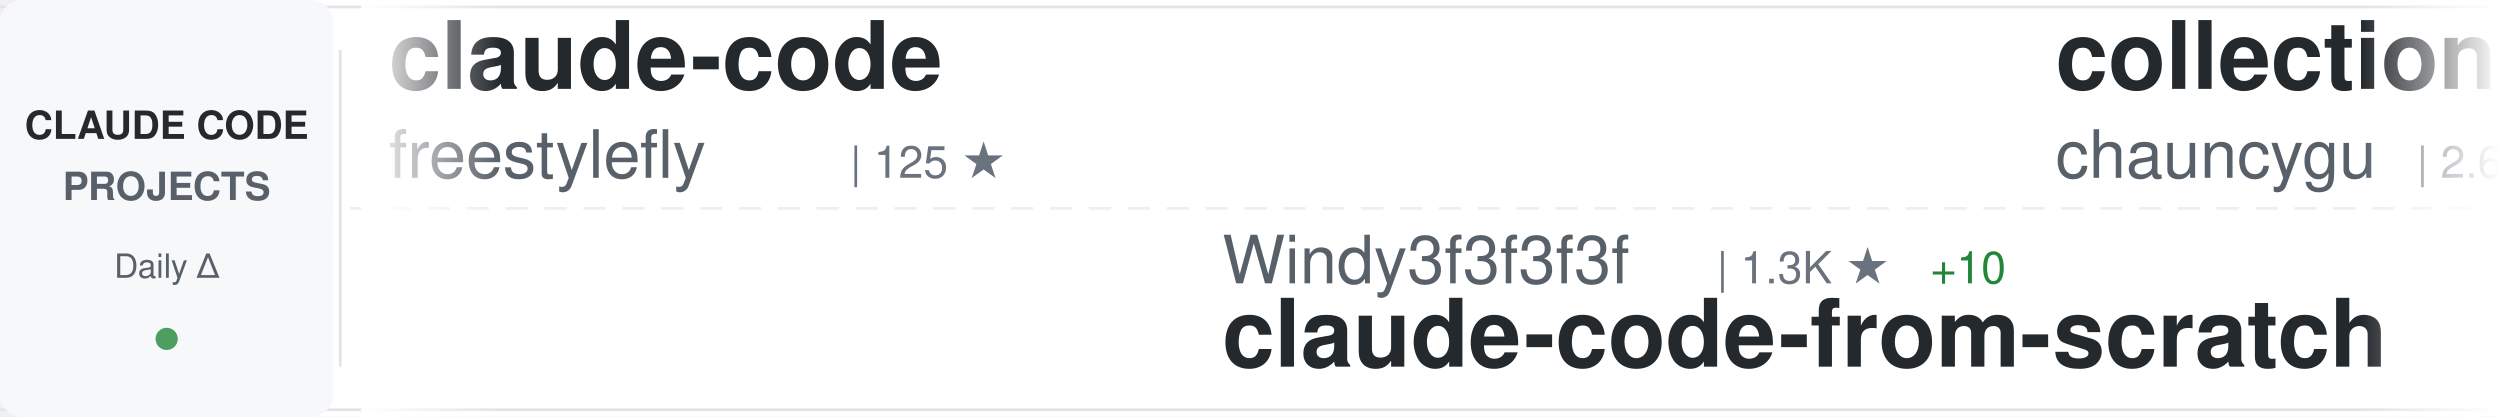
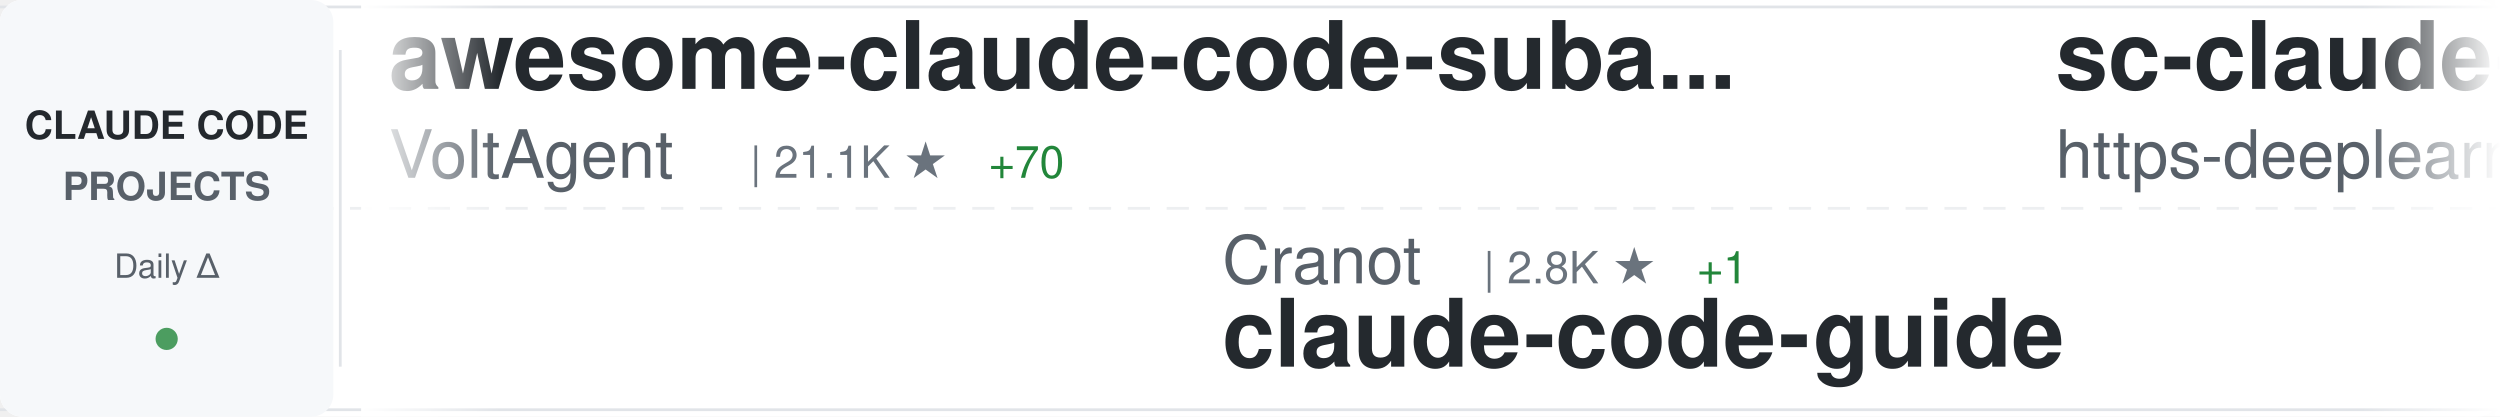
<svg xmlns="http://www.w3.org/2000/svg" width="900" height="150">
  <defs>
    <linearGradient id="awesomeLeftFade" x1="0%" y1="0%" x2="100%" y2="0%">
      <stop offset="0%" style="stop-color:#ffffff;stop-opacity:1" />
      <stop offset="100%" style="stop-color:#ffffff;stop-opacity:0" />
    </linearGradient>
    <linearGradient id="awesomeRightFade" x1="0%" y1="0%" x2="100%" y2="0%">
      <stop offset="0%" style="stop-color:#ffffff;stop-opacity:0" />
      <stop offset="100%" style="stop-color:#ffffff;stop-opacity:1" />
    </linearGradient>
  </defs>
  <rect width="900" height="150" fill="#ffffff" rx="8" />
  <rect x="0" y="2" width="900" height="1" fill="#e1e4e8" />
  <rect x="0" y="147" width="900" height="1" fill="#e1e4e8" />
  <line x1="0" y1="75" x2="900" y2="75" stroke="#e1e4e8" stroke-width="1" stroke-dasharray="8 6" opacity="0.6" />
  <rect x="0" y="0" width="120" height="150" fill="#f6f8fa" rx="8" />
  <text x="60" y="50" font-family="-apple-system, BlinkMacSystemFont, 'Segoe UI', Helvetica, Arial, sans-serif" font-size="14" font-weight="600" fill="#24292e" text-anchor="middle">CLAUDE CODE</text>
  <text x="60" y="72" font-family="-apple-system, BlinkMacSystemFont, 'Segoe UI', Helvetica, Arial, sans-serif" font-size="14" font-weight="600" fill="#586069" text-anchor="middle">PROJECTS</text>
  <text x="60" y="100" font-family="-apple-system, BlinkMacSystemFont, 'Segoe UI', Helvetica, Arial, sans-serif" font-size="12" font-weight="500" fill="#586069" text-anchor="middle">Daily Δ</text>
  <circle cx="60" cy="122" r="4" fill="#22863a" opacity="0.8" />
  <rect x="122" y="18" width="1" height="114" fill="#e1e4e8" />
  <clipPath id="awesomeTickerClip">
    <rect x="130" y="0" width="770" height="150" />
  </clipPath>
  <g clip-path="url(#awesomeTickerClip)">
    <g id="awesomeTickerItems">
      <animateTransform attributeName="transform" attributeType="XML" type="translate" from="0 0" to="-3000 0" dur="54s" repeatCount="indefinite" />
      <g transform="translate(0, 0)">
-         <text x="140" y="32" font-family="-apple-system, BlinkMacSystemFont, 'Segoe UI', Helvetica, Arial, sans-serif" font-size="34" font-weight="600" fill="#24292e">claude-code</text>
-         <text x="140" y="64" font-family="-apple-system, BlinkMacSystemFont, 'Segoe UI', Helvetica, Arial, sans-serif" font-size="24" font-weight="400" fill="#586069">freestylefly</text>
-         <text x="306" y="64" font-family="-apple-system, BlinkMacSystemFont, 'Segoe UI', Helvetica, Arial, sans-serif" font-size="16" font-weight="500" fill="#6a737d">| 125 ★</text>
+         <text x="140" y="32" font-family="-apple-system, BlinkMacSystemFont, 'Segoe UI', Helvetica, Arial, sans-serif" font-size="34" font-weight="600" fill="#24292e">awesome-claude-code-suba...</text>
+         <text x="140" y="64" font-family="-apple-system, BlinkMacSystemFont, 'Segoe UI', Helvetica, Arial, sans-serif" font-size="24" font-weight="400" fill="#586069">VoltAgent</text>
+         <text x="270" y="64" font-family="-apple-system, BlinkMacSystemFont, 'Segoe UI', Helvetica, Arial, sans-serif" font-size="16" font-weight="500" fill="#6a737d">| 21.1K ★</text>
+         <text x="356" y="64" font-family="-apple-system, BlinkMacSystemFont, 'Segoe UI', Helvetica, Arial, sans-serif" font-size="16" font-weight="500" fill="#22863a"> +70</text>
      </g>
      <g transform="translate(300, 0)">
-         <text x="140" y="102" font-family="-apple-system, BlinkMacSystemFont, 'Segoe UI', Helvetica, Arial, sans-serif" font-size="24" font-weight="400" fill="#586069">Windy3f3f3f3f</text>
-         <text x="318" y="102" font-family="-apple-system, BlinkMacSystemFont, 'Segoe UI', Helvetica, Arial, sans-serif" font-size="16" font-weight="500" fill="#6a737d">| 1.3K ★</text>
-         <text x="395" y="102" font-family="-apple-system, BlinkMacSystemFont, 'Segoe UI', Helvetica, Arial, sans-serif" font-size="16" font-weight="500" fill="#22863a"> +10</text>
-         <text x="140" y="132" font-family="-apple-system, BlinkMacSystemFont, 'Segoe UI', Helvetica, Arial, sans-serif" font-size="34" font-weight="600" fill="#24292e">claude-code-from-scratch</text>
+         <text x="140" y="102" font-family="-apple-system, BlinkMacSystemFont, 'Segoe UI', Helvetica, Arial, sans-serif" font-size="24" font-weight="400" fill="#586069">Cranot</text>
+         <text x="234" y="102" font-family="-apple-system, BlinkMacSystemFont, 'Segoe UI', Helvetica, Arial, sans-serif" font-size="16" font-weight="500" fill="#6a737d">| 2.8K ★</text>
+         <text x="311" y="102" font-family="-apple-system, BlinkMacSystemFont, 'Segoe UI', Helvetica, Arial, sans-serif" font-size="16" font-weight="500" fill="#22863a"> +1</text>
+         <text x="140" y="132" font-family="-apple-system, BlinkMacSystemFont, 'Segoe UI', Helvetica, Arial, sans-serif" font-size="34" font-weight="600" fill="#24292e">claude-code-guide</text>
      </g>
      <g transform="translate(600, 0)">
-         <text x="140" y="32" font-family="-apple-system, BlinkMacSystemFont, 'Segoe UI', Helvetica, Arial, sans-serif" font-size="34" font-weight="600" fill="#24292e">collection-claude-code-s...</text>
-         <text x="140" y="64" font-family="-apple-system, BlinkMacSystemFont, 'Segoe UI', Helvetica, Arial, sans-serif" font-size="24" font-weight="400" fill="#586069">chauncygu</text>
-         <text x="270" y="64" font-family="-apple-system, BlinkMacSystemFont, 'Segoe UI', Helvetica, Arial, sans-serif" font-size="16" font-weight="500" fill="#6a737d">| 2.6K ★</text>
-         <text x="347" y="64" font-family="-apple-system, BlinkMacSystemFont, 'Segoe UI', Helvetica, Arial, sans-serif" font-size="16" font-weight="500" fill="#22863a"> +7</text>
-       </g>
-       <g transform="translate(900, 0)">
-         <text x="140" y="102" font-family="-apple-system, BlinkMacSystemFont, 'Segoe UI', Helvetica, Arial, sans-serif" font-size="24" font-weight="400" fill="#586069">feiskyer</text>
-         <text x="258" y="102" font-family="-apple-system, BlinkMacSystemFont, 'Segoe UI', Helvetica, Arial, sans-serif" font-size="16" font-weight="500" fill="#6a737d">| 1.5K ★</text>
-         <text x="335" y="102" font-family="-apple-system, BlinkMacSystemFont, 'Segoe UI', Helvetica, Arial, sans-serif" font-size="16" font-weight="500" fill="#22863a"> +1</text>
-         <text x="140" y="132" font-family="-apple-system, BlinkMacSystemFont, 'Segoe UI', Helvetica, Arial, sans-serif" font-size="34" font-weight="600" fill="#24292e">claude-code-settings</text>
-       </g>
-       <g transform="translate(1200, 0)">
-         <text x="140" y="32" font-family="-apple-system, BlinkMacSystemFont, 'Segoe UI', Helvetica, Arial, sans-serif" font-size="34" font-weight="600" fill="#24292e">awesome-claude-code-tool...</text>
-         <text x="140" y="64" font-family="-apple-system, BlinkMacSystemFont, 'Segoe UI', Helvetica, Arial, sans-serif" font-size="24" font-weight="400" fill="#586069">rohitg00</text>
-         <text x="258" y="64" font-family="-apple-system, BlinkMacSystemFont, 'Segoe UI', Helvetica, Arial, sans-serif" font-size="16" font-weight="500" fill="#6a737d">| 1.9K ★</text>
-         <text x="335" y="64" font-family="-apple-system, BlinkMacSystemFont, 'Segoe UI', Helvetica, Arial, sans-serif" font-size="16" font-weight="500" fill="#22863a"> +8</text>
-       </g>
-       <g transform="translate(1500, 0)">
-         <text x="140" y="102" font-family="-apple-system, BlinkMacSystemFont, 'Segoe UI', Helvetica, Arial, sans-serif" font-size="24" font-weight="400" fill="#586069">Onewon</text>
-         <text x="234" y="102" font-family="-apple-system, BlinkMacSystemFont, 'Segoe UI', Helvetica, Arial, sans-serif" font-size="16" font-weight="500" fill="#6a737d">| 181 ★</text>
-         <text x="140" y="132" font-family="-apple-system, BlinkMacSystemFont, 'Segoe UI', Helvetica, Arial, sans-serif" font-size="34" font-weight="600" fill="#24292e">claude-code</text>
-       </g>
-       <g transform="translate(1800, 0)">
        <text x="140" y="32" font-family="-apple-system, BlinkMacSystemFont, 'Segoe UI', Helvetica, Arial, sans-serif" font-size="34" font-weight="600" fill="#24292e">sc-claude-code-files</text>
        <text x="140" y="64" font-family="-apple-system, BlinkMacSystemFont, 'Segoe UI', Helvetica, Arial, sans-serif" font-size="24" font-weight="400" fill="#586069">https-deeplearning-ai</text>
        <text x="414" y="64" font-family="-apple-system, BlinkMacSystemFont, 'Segoe UI', Helvetica, Arial, sans-serif" font-size="16" font-weight="500" fill="#6a737d">| 522 ★</text>
      </g>
+       <g transform="translate(900, 0)">
+         <text x="140" y="102" font-family="-apple-system, BlinkMacSystemFont, 'Segoe UI', Helvetica, Arial, sans-serif" font-size="24" font-weight="400" fill="#586069">davila7</text>
+         <text x="246" y="102" font-family="-apple-system, BlinkMacSystemFont, 'Segoe UI', Helvetica, Arial, sans-serif" font-size="16" font-weight="500" fill="#6a737d">| 27.7K ★</text>
+         <text x="332" y="102" font-family="-apple-system, BlinkMacSystemFont, 'Segoe UI', Helvetica, Arial, sans-serif" font-size="16" font-weight="500" fill="#22863a"> +20</text>
+         <text x="140" y="132" font-family="-apple-system, BlinkMacSystemFont, 'Segoe UI', Helvetica, Arial, sans-serif" font-size="34" font-weight="600" fill="#24292e">claude-code-templates</text>
+       </g>
+       <g transform="translate(1200, 0)">
+         <text x="140" y="32" font-family="-apple-system, BlinkMacSystemFont, 'Segoe UI', Helvetica, Arial, sans-serif" font-size="34" font-weight="600" fill="#24292e">claude-code-tips</text>
+         <text x="140" y="64" font-family="-apple-system, BlinkMacSystemFont, 'Segoe UI', Helvetica, Arial, sans-serif" font-size="24" font-weight="400" fill="#586069">ykdojo</text>
+         <text x="234" y="64" font-family="-apple-system, BlinkMacSystemFont, 'Segoe UI', Helvetica, Arial, sans-serif" font-size="16" font-weight="500" fill="#6a737d">| 8.6K ★</text>
+         <text x="311" y="64" font-family="-apple-system, BlinkMacSystemFont, 'Segoe UI', Helvetica, Arial, sans-serif" font-size="16" font-weight="500" fill="#22863a"> +11</text>
+       </g>
+       <g transform="translate(1500, 0)">
+         <text x="140" y="102" font-family="-apple-system, BlinkMacSystemFont, 'Segoe UI', Helvetica, Arial, sans-serif" font-size="24" font-weight="400" fill="#586069">anthropics</text>
+         <text x="282" y="102" font-family="-apple-system, BlinkMacSystemFont, 'Segoe UI', Helvetica, Arial, sans-serif" font-size="16" font-weight="500" fill="#6a737d">| 129.8K ★</text>
+         <text x="377" y="102" font-family="-apple-system, BlinkMacSystemFont, 'Segoe UI', Helvetica, Arial, sans-serif" font-size="16" font-weight="500" fill="#22863a"> +268</text>
+         <text x="140" y="132" font-family="-apple-system, BlinkMacSystemFont, 'Segoe UI', Helvetica, Arial, sans-serif" font-size="34" font-weight="600" fill="#24292e">claude-code</text>
+       </g>
+       <g transform="translate(1800, 0)">
+         <text x="140" y="32" font-family="-apple-system, BlinkMacSystemFont, 'Segoe UI', Helvetica, Arial, sans-serif" font-size="34" font-weight="600" fill="#24292e">claude-code</text>
+         <text x="140" y="64" font-family="-apple-system, BlinkMacSystemFont, 'Segoe UI', Helvetica, Arial, sans-serif" font-size="24" font-weight="400" fill="#586069">alex000kim</text>
+         <text x="282" y="64" font-family="-apple-system, BlinkMacSystemFont, 'Segoe UI', Helvetica, Arial, sans-serif" font-size="16" font-weight="500" fill="#6a737d">| 227 ★</text>
+       </g>
      <g transform="translate(2100, 0)">
-         <text x="140" y="102" font-family="-apple-system, BlinkMacSystemFont, 'Segoe UI', Helvetica, Arial, sans-serif" font-size="24" font-weight="400" fill="#586069">frankbria</text>
-         <text x="270" y="102" font-family="-apple-system, BlinkMacSystemFont, 'Segoe UI', Helvetica, Arial, sans-serif" font-size="16" font-weight="500" fill="#6a737d">| 9.2K ★</text>
-         <text x="347" y="102" font-family="-apple-system, BlinkMacSystemFont, 'Segoe UI', Helvetica, Arial, sans-serif" font-size="16" font-weight="500" fill="#22863a"> +6</text>
-         <text x="140" y="132" font-family="-apple-system, BlinkMacSystemFont, 'Segoe UI', Helvetica, Arial, sans-serif" font-size="34" font-weight="600" fill="#24292e">ralph-claude-code</text>
+         <text x="140" y="102" font-family="-apple-system, BlinkMacSystemFont, 'Segoe UI', Helvetica, Arial, sans-serif" font-size="24" font-weight="400" fill="#586069">RishabhK103</text>
+         <text x="294" y="102" font-family="-apple-system, BlinkMacSystemFont, 'Segoe UI', Helvetica, Arial, sans-serif" font-size="16" font-weight="500" fill="#6a737d">| 88 ★</text>
+         <text x="353" y="102" font-family="-apple-system, BlinkMacSystemFont, 'Segoe UI', Helvetica, Arial, sans-serif" font-size="16" font-weight="500" fill="#22863a"> +1</text>
+         <text x="140" y="132" font-family="-apple-system, BlinkMacSystemFont, 'Segoe UI', Helvetica, Arial, sans-serif" font-size="34" font-weight="600" fill="#24292e">claude-code</text>
      </g>
      <g transform="translate(2400, 0)">
-         <text x="140" y="32" font-family="-apple-system, BlinkMacSystemFont, 'Segoe UI', Helvetica, Arial, sans-serif" font-size="34" font-weight="600" fill="#24292e">edmunds-claude-code</text>
-         <text x="140" y="64" font-family="-apple-system, BlinkMacSystemFont, 'Segoe UI', Helvetica, Arial, sans-serif" font-size="24" font-weight="400" fill="#586069">edmund-io</text>
-         <text x="270" y="64" font-family="-apple-system, BlinkMacSystemFont, 'Segoe UI', Helvetica, Arial, sans-serif" font-size="16" font-weight="500" fill="#6a737d">| 1.4K ★</text>
-         <text x="347" y="64" font-family="-apple-system, BlinkMacSystemFont, 'Segoe UI', Helvetica, Arial, sans-serif" font-size="16" font-weight="500" fill="#22863a"> +1</text>
+         <text x="140" y="32" font-family="-apple-system, BlinkMacSystemFont, 'Segoe UI', Helvetica, Arial, sans-serif" font-size="34" font-weight="600" fill="#24292e">claude-code-security-rev...</text>
+         <text x="140" y="64" font-family="-apple-system, BlinkMacSystemFont, 'Segoe UI', Helvetica, Arial, sans-serif" font-size="24" font-weight="400" fill="#586069">anthropics</text>
+         <text x="282" y="64" font-family="-apple-system, BlinkMacSystemFont, 'Segoe UI', Helvetica, Arial, sans-serif" font-size="16" font-weight="500" fill="#6a737d">| 4.9K ★</text>
+         <text x="359" y="64" font-family="-apple-system, BlinkMacSystemFont, 'Segoe UI', Helvetica, Arial, sans-serif" font-size="16" font-weight="500" fill="#22863a"> +13</text>
      </g>
      <g transform="translate(2700, 0)">
-         <text x="140" y="102" font-family="-apple-system, BlinkMacSystemFont, 'Segoe UI', Helvetica, Arial, sans-serif" font-size="24" font-weight="400" fill="#586069">repowise-dev</text>
-         <text x="306" y="102" font-family="-apple-system, BlinkMacSystemFont, 'Segoe UI', Helvetica, Arial, sans-serif" font-size="16" font-weight="500" fill="#6a737d">| 1.1K ★</text>
-         <text x="383" y="102" font-family="-apple-system, BlinkMacSystemFont, 'Segoe UI', Helvetica, Arial, sans-serif" font-size="16" font-weight="500" fill="#22863a"> +2</text>
-         <text x="140" y="132" font-family="-apple-system, BlinkMacSystemFont, 'Segoe UI', Helvetica, Arial, sans-serif" font-size="34" font-weight="600" fill="#24292e">claude-code-prompts</text>
+         <text x="140" y="102" font-family="-apple-system, BlinkMacSystemFont, 'Segoe UI', Helvetica, Arial, sans-serif" font-size="24" font-weight="400" fill="#586069">Pimzino</text>
+         <text x="246" y="102" font-family="-apple-system, BlinkMacSystemFont, 'Segoe UI', Helvetica, Arial, sans-serif" font-size="16" font-weight="500" fill="#6a737d">| 3.8K ★</text>
+         <text x="140" y="132" font-family="-apple-system, BlinkMacSystemFont, 'Segoe UI', Helvetica, Arial, sans-serif" font-size="34" font-weight="600" fill="#24292e">claude-code-spec-workflo...</text>
      </g>
      <g transform="translate(3000, 0)">
-         <text x="140" y="32" font-family="-apple-system, BlinkMacSystemFont, 'Segoe UI', Helvetica, Arial, sans-serif" font-size="34" font-weight="600" fill="#24292e">claude-code</text>
-         <text x="140" y="64" font-family="-apple-system, BlinkMacSystemFont, 'Segoe UI', Helvetica, Arial, sans-serif" font-size="24" font-weight="400" fill="#586069">freestylefly</text>
-         <text x="306" y="64" font-family="-apple-system, BlinkMacSystemFont, 'Segoe UI', Helvetica, Arial, sans-serif" font-size="16" font-weight="500" fill="#6a737d">| 125 ★</text>
+         <text x="140" y="32" font-family="-apple-system, BlinkMacSystemFont, 'Segoe UI', Helvetica, Arial, sans-serif" font-size="34" font-weight="600" fill="#24292e">awesome-claude-code-suba...</text>
+         <text x="140" y="64" font-family="-apple-system, BlinkMacSystemFont, 'Segoe UI', Helvetica, Arial, sans-serif" font-size="24" font-weight="400" fill="#586069">VoltAgent</text>
+         <text x="270" y="64" font-family="-apple-system, BlinkMacSystemFont, 'Segoe UI', Helvetica, Arial, sans-serif" font-size="16" font-weight="500" fill="#6a737d">| 21.1K ★</text>
+         <text x="356" y="64" font-family="-apple-system, BlinkMacSystemFont, 'Segoe UI', Helvetica, Arial, sans-serif" font-size="16" font-weight="500" fill="#22863a"> +70</text>
      </g>
      <g transform="translate(3300, 0)">
-         <text x="140" y="102" font-family="-apple-system, BlinkMacSystemFont, 'Segoe UI', Helvetica, Arial, sans-serif" font-size="24" font-weight="400" fill="#586069">Windy3f3f3f3f</text>
-         <text x="318" y="102" font-family="-apple-system, BlinkMacSystemFont, 'Segoe UI', Helvetica, Arial, sans-serif" font-size="16" font-weight="500" fill="#6a737d">| 1.3K ★</text>
-         <text x="395" y="102" font-family="-apple-system, BlinkMacSystemFont, 'Segoe UI', Helvetica, Arial, sans-serif" font-size="16" font-weight="500" fill="#22863a"> +10</text>
-         <text x="140" y="132" font-family="-apple-system, BlinkMacSystemFont, 'Segoe UI', Helvetica, Arial, sans-serif" font-size="34" font-weight="600" fill="#24292e">claude-code-from-scratch</text>
+         <text x="140" y="102" font-family="-apple-system, BlinkMacSystemFont, 'Segoe UI', Helvetica, Arial, sans-serif" font-size="24" font-weight="400" fill="#586069">Cranot</text>
+         <text x="234" y="102" font-family="-apple-system, BlinkMacSystemFont, 'Segoe UI', Helvetica, Arial, sans-serif" font-size="16" font-weight="500" fill="#6a737d">| 2.8K ★</text>
+         <text x="311" y="102" font-family="-apple-system, BlinkMacSystemFont, 'Segoe UI', Helvetica, Arial, sans-serif" font-size="16" font-weight="500" fill="#22863a"> +1</text>
+         <text x="140" y="132" font-family="-apple-system, BlinkMacSystemFont, 'Segoe UI', Helvetica, Arial, sans-serif" font-size="34" font-weight="600" fill="#24292e">claude-code-guide</text>
      </g>
      <g transform="translate(3600, 0)">
-         <text x="140" y="32" font-family="-apple-system, BlinkMacSystemFont, 'Segoe UI', Helvetica, Arial, sans-serif" font-size="34" font-weight="600" fill="#24292e">collection-claude-code-s...</text>
-         <text x="140" y="64" font-family="-apple-system, BlinkMacSystemFont, 'Segoe UI', Helvetica, Arial, sans-serif" font-size="24" font-weight="400" fill="#586069">chauncygu</text>
-         <text x="270" y="64" font-family="-apple-system, BlinkMacSystemFont, 'Segoe UI', Helvetica, Arial, sans-serif" font-size="16" font-weight="500" fill="#6a737d">| 2.6K ★</text>
-         <text x="347" y="64" font-family="-apple-system, BlinkMacSystemFont, 'Segoe UI', Helvetica, Arial, sans-serif" font-size="16" font-weight="500" fill="#22863a"> +7</text>
+         <text x="140" y="32" font-family="-apple-system, BlinkMacSystemFont, 'Segoe UI', Helvetica, Arial, sans-serif" font-size="34" font-weight="600" fill="#24292e">sc-claude-code-files</text>
+         <text x="140" y="64" font-family="-apple-system, BlinkMacSystemFont, 'Segoe UI', Helvetica, Arial, sans-serif" font-size="24" font-weight="400" fill="#586069">https-deeplearning-ai</text>
+         <text x="414" y="64" font-family="-apple-system, BlinkMacSystemFont, 'Segoe UI', Helvetica, Arial, sans-serif" font-size="16" font-weight="500" fill="#6a737d">| 522 ★</text>
      </g>
      <g transform="translate(3900, 0)">
-         <text x="140" y="102" font-family="-apple-system, BlinkMacSystemFont, 'Segoe UI', Helvetica, Arial, sans-serif" font-size="24" font-weight="400" fill="#586069">feiskyer</text>
-         <text x="258" y="102" font-family="-apple-system, BlinkMacSystemFont, 'Segoe UI', Helvetica, Arial, sans-serif" font-size="16" font-weight="500" fill="#6a737d">| 1.5K ★</text>
-         <text x="335" y="102" font-family="-apple-system, BlinkMacSystemFont, 'Segoe UI', Helvetica, Arial, sans-serif" font-size="16" font-weight="500" fill="#22863a"> +1</text>
-         <text x="140" y="132" font-family="-apple-system, BlinkMacSystemFont, 'Segoe UI', Helvetica, Arial, sans-serif" font-size="34" font-weight="600" fill="#24292e">claude-code-settings</text>
+         <text x="140" y="102" font-family="-apple-system, BlinkMacSystemFont, 'Segoe UI', Helvetica, Arial, sans-serif" font-size="24" font-weight="400" fill="#586069">davila7</text>
+         <text x="246" y="102" font-family="-apple-system, BlinkMacSystemFont, 'Segoe UI', Helvetica, Arial, sans-serif" font-size="16" font-weight="500" fill="#6a737d">| 27.7K ★</text>
+         <text x="332" y="102" font-family="-apple-system, BlinkMacSystemFont, 'Segoe UI', Helvetica, Arial, sans-serif" font-size="16" font-weight="500" fill="#22863a"> +20</text>
+         <text x="140" y="132" font-family="-apple-system, BlinkMacSystemFont, 'Segoe UI', Helvetica, Arial, sans-serif" font-size="34" font-weight="600" fill="#24292e">claude-code-templates</text>
      </g>
    </g>
  </g>
  <rect x="130" y="0" width="50" height="150" fill="url(#awesomeLeftFade)" />
  <rect x="850" y="0" width="50" height="150" fill="url(#awesomeRightFade)" />
</svg>
